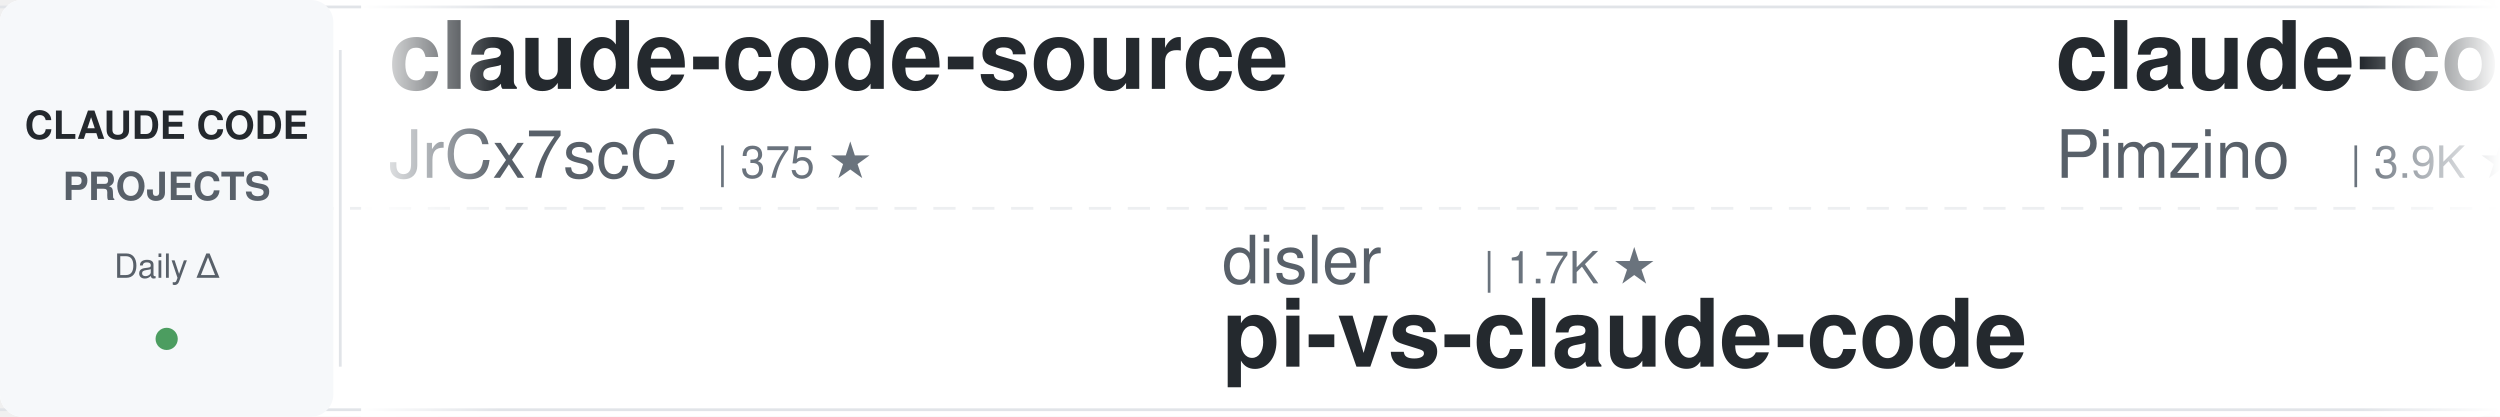
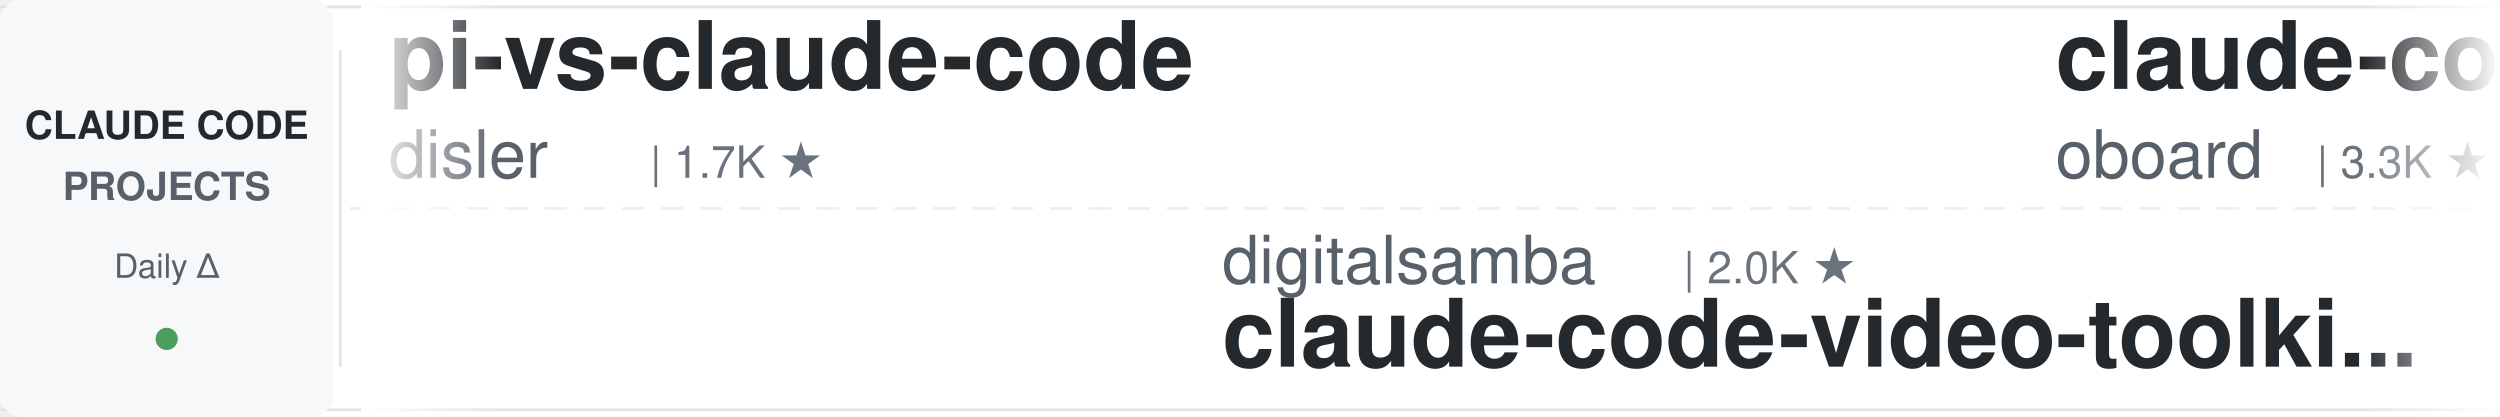
<svg xmlns="http://www.w3.org/2000/svg" width="900" height="150">
  <defs>
    <linearGradient id="leftFade" x1="0%" y1="0%" x2="100%" y2="0%">
      <stop offset="0%" style="stop-color:#ffffff;stop-opacity:1" />
      <stop offset="100%" style="stop-color:#ffffff;stop-opacity:0" />
    </linearGradient>
    <linearGradient id="rightFade" x1="0%" y1="0%" x2="100%" y2="0%">
      <stop offset="0%" style="stop-color:#ffffff;stop-opacity:0" />
      <stop offset="100%" style="stop-color:#ffffff;stop-opacity:1" />
    </linearGradient>
  </defs>
  <rect width="900" height="150" fill="#ffffff" rx="8" />
  <rect x="0" y="2" width="900" height="1" fill="#e1e4e8" />
  <rect x="0" y="147" width="900" height="1" fill="#e1e4e8" />
  <line x1="0" y1="75" x2="900" y2="75" stroke="#e1e4e8" stroke-width="1" stroke-dasharray="8 6" opacity="0.6" />
  <rect x="0" y="0" width="120" height="150" fill="#f6f8fa" rx="8" />
  <text x="60" y="50" font-family="-apple-system, BlinkMacSystemFont, 'Segoe UI', Helvetica, Arial, sans-serif" font-size="14" font-weight="600" fill="#24292e" text-anchor="middle">CLAUDE CODE</text>
  <text x="60" y="72" font-family="-apple-system, BlinkMacSystemFont, 'Segoe UI', Helvetica, Arial, sans-serif" font-size="14" font-weight="600" fill="#586069" text-anchor="middle">PROJECTS</text>
  <text x="60" y="100" font-family="-apple-system, BlinkMacSystemFont, 'Segoe UI', Helvetica, Arial, sans-serif" font-size="12" font-weight="500" fill="#586069" text-anchor="middle">Daily Δ</text>
  <circle cx="60" cy="122" r="4" fill="#22863a" opacity="0.8" />
  <rect x="122" y="18" width="1" height="114" fill="#e1e4e8" />
  <clipPath id="tickerClip">
    <rect x="130" y="0" width="770" height="150" />
  </clipPath>
  <g clip-path="url(#tickerClip)">
    <g id="tickerItems">
      <animateTransform attributeName="transform" attributeType="XML" type="translate" from="0 0" to="-3000 0" dur="54s" repeatCount="indefinite" />
      <g transform="translate(0, 0)">
-         <text x="140" y="32" font-family="-apple-system, BlinkMacSystemFont, 'Segoe UI', Helvetica, Arial, sans-serif" font-size="34" font-weight="600" fill="#24292e">claude-code-source</text>
-         <text x="140" y="64" font-family="-apple-system, BlinkMacSystemFont, 'Segoe UI', Helvetica, Arial, sans-serif" font-size="24" font-weight="400" fill="#586069">JrCx7scC</text>
-         <text x="258" y="64" font-family="-apple-system, BlinkMacSystemFont, 'Segoe UI', Helvetica, Arial, sans-serif" font-size="16" font-weight="500" fill="#6a737d">| 375 ★</text>
+         <text x="140" y="32" font-family="-apple-system, BlinkMacSystemFont, 'Segoe UI', Helvetica, Arial, sans-serif" font-size="34" font-weight="600" fill="#24292e">pi-vs-claude-code</text>
+         <text x="140" y="64" font-family="-apple-system, BlinkMacSystemFont, 'Segoe UI', Helvetica, Arial, sans-serif" font-size="24" font-weight="400" fill="#586069">disler</text>
+         <text x="234" y="64" font-family="-apple-system, BlinkMacSystemFont, 'Segoe UI', Helvetica, Arial, sans-serif" font-size="16" font-weight="500" fill="#6a737d">| 1.7K ★</text>
      </g>
      <g transform="translate(300, 0)">
-         <text x="140" y="102" font-family="-apple-system, BlinkMacSystemFont, 'Segoe UI', Helvetica, Arial, sans-serif" font-size="24" font-weight="400" fill="#586069">disler</text>
-         <text x="234" y="102" font-family="-apple-system, BlinkMacSystemFont, 'Segoe UI', Helvetica, Arial, sans-serif" font-size="16" font-weight="500" fill="#6a737d">| 1.7K ★</text>
-         <text x="140" y="132" font-family="-apple-system, BlinkMacSystemFont, 'Segoe UI', Helvetica, Arial, sans-serif" font-size="34" font-weight="600" fill="#24292e">pi-vs-claude-code</text>
+         <text x="140" y="102" font-family="-apple-system, BlinkMacSystemFont, 'Segoe UI', Helvetica, Arial, sans-serif" font-size="24" font-weight="400" fill="#586069">digitalsamba</text>
+         <text x="306" y="102" font-family="-apple-system, BlinkMacSystemFont, 'Segoe UI', Helvetica, Arial, sans-serif" font-size="16" font-weight="500" fill="#6a737d">| 2.0K ★</text>
+         <text x="140" y="132" font-family="-apple-system, BlinkMacSystemFont, 'Segoe UI', Helvetica, Arial, sans-serif" font-size="34" font-weight="600" fill="#24292e">claude-code-video-toolki...</text>
      </g>
      <g transform="translate(600, 0)">
-         <text x="140" y="32" font-family="-apple-system, BlinkMacSystemFont, 'Segoe UI', Helvetica, Arial, sans-serif" font-size="34" font-weight="600" fill="#24292e">claude-code-spec-workflo...</text>
-         <text x="140" y="64" font-family="-apple-system, BlinkMacSystemFont, 'Segoe UI', Helvetica, Arial, sans-serif" font-size="24" font-weight="400" fill="#586069">Pimzino</text>
-         <text x="246" y="64" font-family="-apple-system, BlinkMacSystemFont, 'Segoe UI', Helvetica, Arial, sans-serif" font-size="16" font-weight="500" fill="#6a737d">| 3.9K ★</text>
+         <text x="140" y="32" font-family="-apple-system, BlinkMacSystemFont, 'Segoe UI', Helvetica, Arial, sans-serif" font-size="34" font-weight="600" fill="#24292e">claude-code-rev</text>
+         <text x="140" y="64" font-family="-apple-system, BlinkMacSystemFont, 'Segoe UI', Helvetica, Arial, sans-serif" font-size="24" font-weight="400" fill="#586069">oboard</text>
+         <text x="234" y="64" font-family="-apple-system, BlinkMacSystemFont, 'Segoe UI', Helvetica, Arial, sans-serif" font-size="16" font-weight="500" fill="#6a737d">| 3.3K ★</text>
      </g>
      <g transform="translate(900, 0)">
-         <text x="140" y="102" font-family="-apple-system, BlinkMacSystemFont, 'Segoe UI', Helvetica, Arial, sans-serif" font-size="24" font-weight="400" fill="#586069">Windy3f3f3f3f</text>
-         <text x="318" y="102" font-family="-apple-system, BlinkMacSystemFont, 'Segoe UI', Helvetica, Arial, sans-serif" font-size="16" font-weight="500" fill="#6a737d">| 2.6K ★</text>
-         <text x="140" y="132" font-family="-apple-system, BlinkMacSystemFont, 'Segoe UI', Helvetica, Arial, sans-serif" font-size="34" font-weight="600" fill="#24292e">claude-code-from-scratch</text>
+         <text x="140" y="102" font-family="-apple-system, BlinkMacSystemFont, 'Segoe UI', Helvetica, Arial, sans-serif" font-size="24" font-weight="400" fill="#586069">Piebald-AI</text>
+         <text x="282" y="102" font-family="-apple-system, BlinkMacSystemFont, 'Segoe UI', Helvetica, Arial, sans-serif" font-size="16" font-weight="500" fill="#6a737d">| 12.5K ★</text>
+         <text x="140" y="132" font-family="-apple-system, BlinkMacSystemFont, 'Segoe UI', Helvetica, Arial, sans-serif" font-size="34" font-weight="600" fill="#24292e">claude-code-system-promp...</text>
      </g>
      <g transform="translate(1200, 0)">
-         <text x="140" y="32" font-family="-apple-system, BlinkMacSystemFont, 'Segoe UI', Helvetica, Arial, sans-serif" font-size="34" font-weight="600" fill="#24292e">claude-code-engineering</text>
-         <text x="140" y="64" font-family="-apple-system, BlinkMacSystemFont, 'Segoe UI', Helvetica, Arial, sans-serif" font-size="24" font-weight="400" fill="#586069">huangjia2019</text>
-         <text x="306" y="64" font-family="-apple-system, BlinkMacSystemFont, 'Segoe UI', Helvetica, Arial, sans-serif" font-size="16" font-weight="500" fill="#6a737d">| 1.1K ★</text>
-       </g>
-       <g transform="translate(1500, 0)">
-         <text x="140" y="102" font-family="-apple-system, BlinkMacSystemFont, 'Segoe UI', Helvetica, Arial, sans-serif" font-size="24" font-weight="400" fill="#586069">rohitg00</text>
-         <text x="258" y="102" font-family="-apple-system, BlinkMacSystemFont, 'Segoe UI', Helvetica, Arial, sans-serif" font-size="16" font-weight="500" fill="#6a737d">| 2.6K ★</text>
-         <text x="140" y="132" font-family="-apple-system, BlinkMacSystemFont, 'Segoe UI', Helvetica, Arial, sans-serif" font-size="34" font-weight="600" fill="#24292e">awesome-claude-code-tool...</text>
-       </g>
-       <g transform="translate(1800, 0)">
-         <text x="140" y="32" font-family="-apple-system, BlinkMacSystemFont, 'Segoe UI', Helvetica, Arial, sans-serif" font-size="34" font-weight="600" fill="#24292e">awesome-claude-code</text>
-         <text x="140" y="64" font-family="-apple-system, BlinkMacSystemFont, 'Segoe UI', Helvetica, Arial, sans-serif" font-size="24" font-weight="400" fill="#586069">jqueryscript</text>
-         <text x="306" y="64" font-family="-apple-system, BlinkMacSystemFont, 'Segoe UI', Helvetica, Arial, sans-serif" font-size="16" font-weight="500" fill="#6a737d">| 507 ★</text>
-       </g>
-       <g transform="translate(2100, 0)">
-         <text x="140" y="102" font-family="-apple-system, BlinkMacSystemFont, 'Segoe UI', Helvetica, Arial, sans-serif" font-size="24" font-weight="400" fill="#586069">liuup</text>
-         <text x="222" y="102" font-family="-apple-system, BlinkMacSystemFont, 'Segoe UI', Helvetica, Arial, sans-serif" font-size="16" font-weight="500" fill="#6a737d">| 3.9K ★</text>
-         <text x="140" y="132" font-family="-apple-system, BlinkMacSystemFont, 'Segoe UI', Helvetica, Arial, sans-serif" font-size="34" font-weight="600" fill="#24292e">claude-code-analysis</text>
-       </g>
-       <g transform="translate(2400, 0)">
        <text x="140" y="32" font-family="-apple-system, BlinkMacSystemFont, 'Segoe UI', Helvetica, Arial, sans-serif" font-size="34" font-weight="600" fill="#24292e">claude_codex_bridge</text>
        <text x="140" y="64" font-family="-apple-system, BlinkMacSystemFont, 'Segoe UI', Helvetica, Arial, sans-serif" font-size="24" font-weight="400" fill="#586069">SeemSeam</text>
        <text x="258" y="64" font-family="-apple-system, BlinkMacSystemFont, 'Segoe UI', Helvetica, Arial, sans-serif" font-size="16" font-weight="500" fill="#6a737d">| 3.5K ★</text>
      </g>
+       <g transform="translate(1500, 0)">
+         <text x="140" y="102" font-family="-apple-system, BlinkMacSystemFont, 'Segoe UI', Helvetica, Arial, sans-serif" font-size="24" font-weight="400" fill="#586069">Donchitos</text>
+         <text x="270" y="102" font-family="-apple-system, BlinkMacSystemFont, 'Segoe UI', Helvetica, Arial, sans-serif" font-size="16" font-weight="500" fill="#6a737d">| 24.7K ★</text>
+         <text x="140" y="132" font-family="-apple-system, BlinkMacSystemFont, 'Segoe UI', Helvetica, Arial, sans-serif" font-size="34" font-weight="600" fill="#24292e">Claude-Code-Game-Studios</text>
+       </g>
+       <g transform="translate(1800, 0)">
+         <text x="140" y="32" font-family="-apple-system, BlinkMacSystemFont, 'Segoe UI', Helvetica, Arial, sans-serif" font-size="34" font-weight="600" fill="#24292e">claude-code-tips</text>
+         <text x="140" y="64" font-family="-apple-system, BlinkMacSystemFont, 'Segoe UI', Helvetica, Arial, sans-serif" font-size="24" font-weight="400" fill="#586069">ykdojo</text>
+         <text x="234" y="64" font-family="-apple-system, BlinkMacSystemFont, 'Segoe UI', Helvetica, Arial, sans-serif" font-size="16" font-weight="500" fill="#6a737d">| 10.0K ★</text>
+       </g>
+       <g transform="translate(2100, 0)">
+         <text x="140" y="102" font-family="-apple-system, BlinkMacSystemFont, 'Segoe UI', Helvetica, Arial, sans-serif" font-size="24" font-weight="400" fill="#586069">https-deeplearning-ai</text>
+         <text x="414" y="102" font-family="-apple-system, BlinkMacSystemFont, 'Segoe UI', Helvetica, Arial, sans-serif" font-size="16" font-weight="500" fill="#6a737d">| 545 ★</text>
+         <text x="140" y="132" font-family="-apple-system, BlinkMacSystemFont, 'Segoe UI', Helvetica, Arial, sans-serif" font-size="34" font-weight="600" fill="#24292e">sc-claude-code-files</text>
+       </g>
+       <g transform="translate(2400, 0)">
+         <text x="140" y="32" font-family="-apple-system, BlinkMacSystemFont, 'Segoe UI', Helvetica, Arial, sans-serif" font-size="34" font-weight="600" fill="#24292e">edmunds-claude-code</text>
+         <text x="140" y="64" font-family="-apple-system, BlinkMacSystemFont, 'Segoe UI', Helvetica, Arial, sans-serif" font-size="24" font-weight="400" fill="#586069">edmund-io</text>
+         <text x="270" y="64" font-family="-apple-system, BlinkMacSystemFont, 'Segoe UI', Helvetica, Arial, sans-serif" font-size="16" font-weight="500" fill="#6a737d">| 1.5K ★</text>
+       </g>
      <g transform="translate(2700, 0)">
-         <text x="140" y="102" font-family="-apple-system, BlinkMacSystemFont, 'Segoe UI', Helvetica, Arial, sans-serif" font-size="24" font-weight="400" fill="#586069">krusemediallc</text>
-         <text x="318" y="102" font-family="-apple-system, BlinkMacSystemFont, 'Segoe UI', Helvetica, Arial, sans-serif" font-size="16" font-weight="500" fill="#6a737d">| 1.5K ★</text>
-         <text x="140" y="132" font-family="-apple-system, BlinkMacSystemFont, 'Segoe UI', Helvetica, Arial, sans-serif" font-size="34" font-weight="600" fill="#24292e">arcads-claude-code</text>
+         <text x="140" y="102" font-family="-apple-system, BlinkMacSystemFont, 'Segoe UI', Helvetica, Arial, sans-serif" font-size="24" font-weight="400" fill="#586069">shanraisshan</text>
+         <text x="306" y="102" font-family="-apple-system, BlinkMacSystemFont, 'Segoe UI', Helvetica, Arial, sans-serif" font-size="16" font-weight="500" fill="#6a737d">| 65.5K ★</text>
+         <text x="140" y="132" font-family="-apple-system, BlinkMacSystemFont, 'Segoe UI', Helvetica, Arial, sans-serif" font-size="34" font-weight="600" fill="#24292e">claude-code-best-practic...</text>
      </g>
      <g transform="translate(3000, 0)">
-         <text x="140" y="32" font-family="-apple-system, BlinkMacSystemFont, 'Segoe UI', Helvetica, Arial, sans-serif" font-size="34" font-weight="600" fill="#24292e">claude-code-source</text>
-         <text x="140" y="64" font-family="-apple-system, BlinkMacSystemFont, 'Segoe UI', Helvetica, Arial, sans-serif" font-size="24" font-weight="400" fill="#586069">JrCx7scC</text>
-         <text x="258" y="64" font-family="-apple-system, BlinkMacSystemFont, 'Segoe UI', Helvetica, Arial, sans-serif" font-size="16" font-weight="500" fill="#6a737d">| 375 ★</text>
+         <text x="140" y="32" font-family="-apple-system, BlinkMacSystemFont, 'Segoe UI', Helvetica, Arial, sans-serif" font-size="34" font-weight="600" fill="#24292e">pi-vs-claude-code</text>
+         <text x="140" y="64" font-family="-apple-system, BlinkMacSystemFont, 'Segoe UI', Helvetica, Arial, sans-serif" font-size="24" font-weight="400" fill="#586069">disler</text>
+         <text x="234" y="64" font-family="-apple-system, BlinkMacSystemFont, 'Segoe UI', Helvetica, Arial, sans-serif" font-size="16" font-weight="500" fill="#6a737d">| 1.7K ★</text>
      </g>
      <g transform="translate(3300, 0)">
-         <text x="140" y="102" font-family="-apple-system, BlinkMacSystemFont, 'Segoe UI', Helvetica, Arial, sans-serif" font-size="24" font-weight="400" fill="#586069">disler</text>
-         <text x="234" y="102" font-family="-apple-system, BlinkMacSystemFont, 'Segoe UI', Helvetica, Arial, sans-serif" font-size="16" font-weight="500" fill="#6a737d">| 1.7K ★</text>
-         <text x="140" y="132" font-family="-apple-system, BlinkMacSystemFont, 'Segoe UI', Helvetica, Arial, sans-serif" font-size="34" font-weight="600" fill="#24292e">pi-vs-claude-code</text>
+         <text x="140" y="102" font-family="-apple-system, BlinkMacSystemFont, 'Segoe UI', Helvetica, Arial, sans-serif" font-size="24" font-weight="400" fill="#586069">digitalsamba</text>
+         <text x="306" y="102" font-family="-apple-system, BlinkMacSystemFont, 'Segoe UI', Helvetica, Arial, sans-serif" font-size="16" font-weight="500" fill="#6a737d">| 2.0K ★</text>
+         <text x="140" y="132" font-family="-apple-system, BlinkMacSystemFont, 'Segoe UI', Helvetica, Arial, sans-serif" font-size="34" font-weight="600" fill="#24292e">claude-code-video-toolki...</text>
      </g>
      <g transform="translate(3600, 0)">
-         <text x="140" y="32" font-family="-apple-system, BlinkMacSystemFont, 'Segoe UI', Helvetica, Arial, sans-serif" font-size="34" font-weight="600" fill="#24292e">claude-code-spec-workflo...</text>
-         <text x="140" y="64" font-family="-apple-system, BlinkMacSystemFont, 'Segoe UI', Helvetica, Arial, sans-serif" font-size="24" font-weight="400" fill="#586069">Pimzino</text>
-         <text x="246" y="64" font-family="-apple-system, BlinkMacSystemFont, 'Segoe UI', Helvetica, Arial, sans-serif" font-size="16" font-weight="500" fill="#6a737d">| 3.9K ★</text>
+         <text x="140" y="32" font-family="-apple-system, BlinkMacSystemFont, 'Segoe UI', Helvetica, Arial, sans-serif" font-size="34" font-weight="600" fill="#24292e">claude-code-rev</text>
+         <text x="140" y="64" font-family="-apple-system, BlinkMacSystemFont, 'Segoe UI', Helvetica, Arial, sans-serif" font-size="24" font-weight="400" fill="#586069">oboard</text>
+         <text x="234" y="64" font-family="-apple-system, BlinkMacSystemFont, 'Segoe UI', Helvetica, Arial, sans-serif" font-size="16" font-weight="500" fill="#6a737d">| 3.3K ★</text>
      </g>
      <g transform="translate(3900, 0)">
-         <text x="140" y="102" font-family="-apple-system, BlinkMacSystemFont, 'Segoe UI', Helvetica, Arial, sans-serif" font-size="24" font-weight="400" fill="#586069">Windy3f3f3f3f</text>
-         <text x="318" y="102" font-family="-apple-system, BlinkMacSystemFont, 'Segoe UI', Helvetica, Arial, sans-serif" font-size="16" font-weight="500" fill="#6a737d">| 2.6K ★</text>
-         <text x="140" y="132" font-family="-apple-system, BlinkMacSystemFont, 'Segoe UI', Helvetica, Arial, sans-serif" font-size="34" font-weight="600" fill="#24292e">claude-code-from-scratch</text>
+         <text x="140" y="102" font-family="-apple-system, BlinkMacSystemFont, 'Segoe UI', Helvetica, Arial, sans-serif" font-size="24" font-weight="400" fill="#586069">Piebald-AI</text>
+         <text x="282" y="102" font-family="-apple-system, BlinkMacSystemFont, 'Segoe UI', Helvetica, Arial, sans-serif" font-size="16" font-weight="500" fill="#6a737d">| 12.5K ★</text>
+         <text x="140" y="132" font-family="-apple-system, BlinkMacSystemFont, 'Segoe UI', Helvetica, Arial, sans-serif" font-size="34" font-weight="600" fill="#24292e">claude-code-system-promp...</text>
      </g>
    </g>
  </g>
  <rect x="130" y="0" width="50" height="150" fill="url(#leftFade)" />
  <rect x="850" y="0" width="50" height="150" fill="url(#rightFade)" />
</svg>
